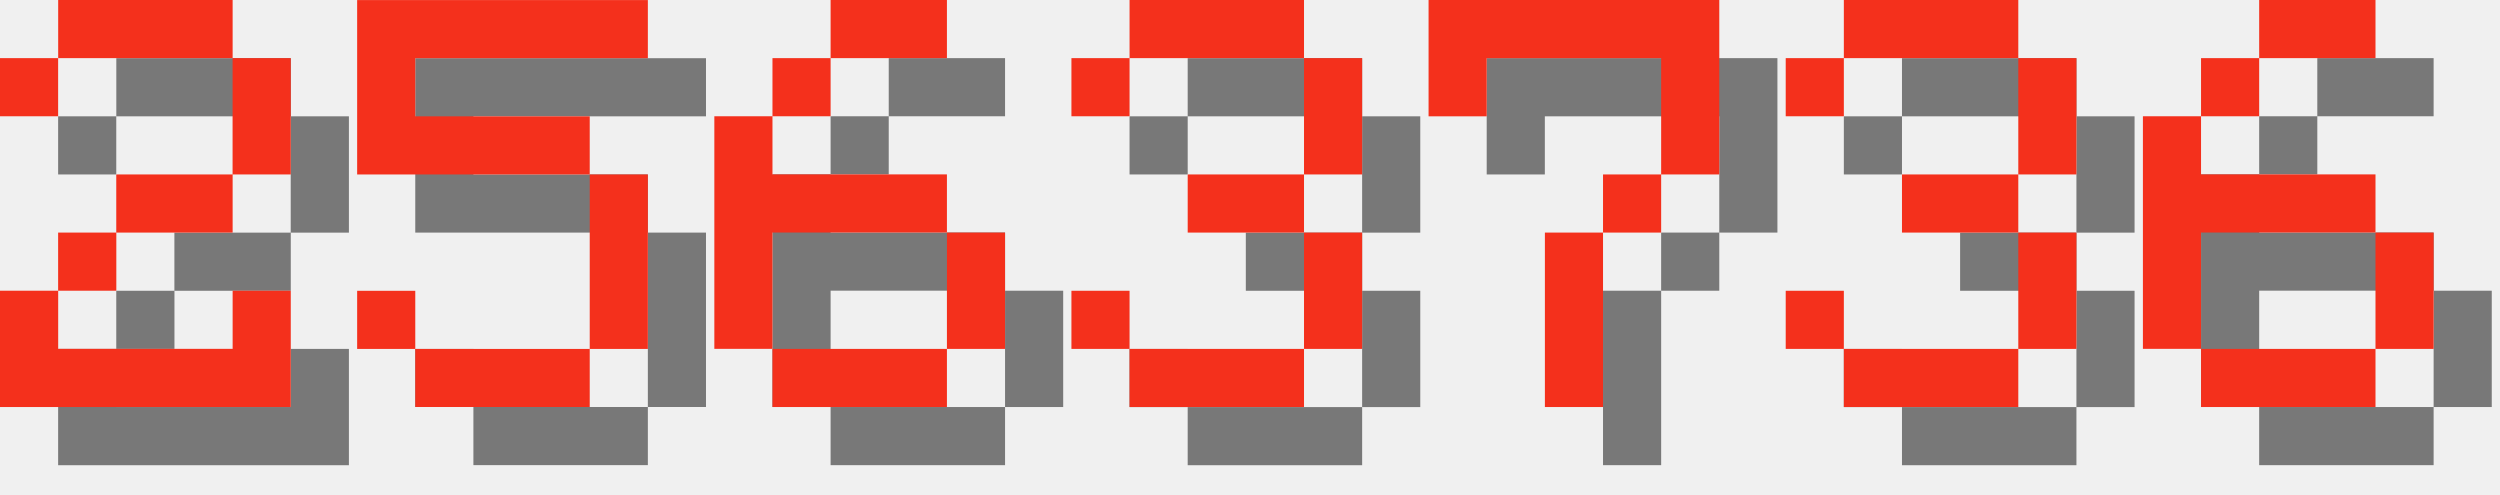
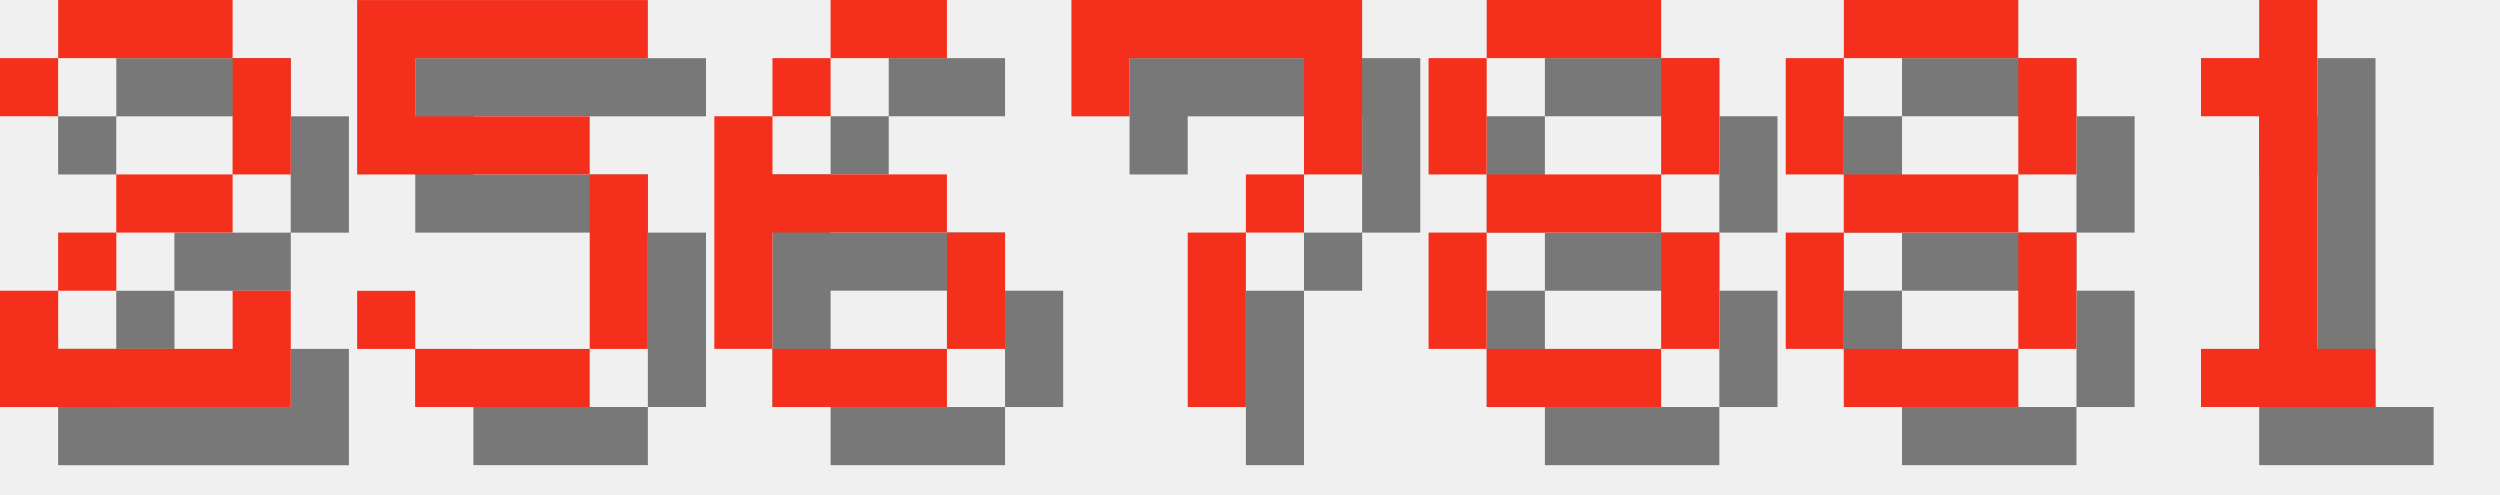
<svg xmlns="http://www.w3.org/2000/svg" version="1.1" width="182.0" height="36">
  <style>
        .text-foreground {
            fill: #F4301C;
        }
        .text-shadow {
            fill: #000000;
            fill-opacity: 0.5;
        }
    </style>
  <g class="digit" id="digit_2" transform="translate(0.0, 0), scale(4)">
    <path id="digit_2_shadow" class="text-shadow" d="m1.058 2.117v1.058h1.058v-1.058h3.175v2.117h-2.117v1.058h-1.058v1.058h-1.058v2.117h5.292v-2.117h-1.058v1.058h-3.175v-1.058h1.058v-1.058h2.117v-1.058h1.058v-2.117h-1.058v-1.058h-3.175v1.058h-1.058z" fill-opacity=".5" style="paint-order:stroke fill markers" />
    <path id="digit_2_fg" class="text-foreground" d="m0 1.058v1.058h1.058v-1.058h3.175v2.117h-2.117v1.058h-1.058v1.058h-1.058v2.117h5.292v-2.117h-1.058v1.058h-3.175v-1.058h1.058v-1.058h2.117v-1.058h1.058v-2.117h-1.058v-1.058h-3.175v1.058h-1.058z" fill="#fff" style="paint-order:stroke fill markers" />
  </g>
  <g class="digit" id="digit_5" transform="translate(26.0, 0), scale(4)">
    <path id="digit_5_shadow" class="text-shadow" d="m1.058 1.058v3.175h4.233v3.175h-3.175v-1.058h-1.058v1.058h1.058v1.058h3.175v-1.058h1.058v-3.175h-1.058v-1.058h-3.175v-1.058h4.233v-1.058h-5.292z" fill-opacity=".5" style="paint-order:stroke fill markers" />
    <path id="digit_5_fg" class="text-foreground" d="m0 0v3.175h4.233v3.175h-3.175v-1.058h-1.058v1.058h1.058v1.058h3.175v-1.058h1.058v-3.175h-1.058v-1.058h-3.175v-1.058h4.233v-1.058h-5.292z" fill="#fff" style="paint-order:stroke fill markers" />
  </g>
  <g class="digit" id="digit_6" transform="translate(52.0, 0), scale(4)">
    <path id="digit_6_shadow" class="text-shadow" d="m3.175 1.058v1.058h2.117v-1.058h-2.117zm0 1.058h-1.058v1.058h1.058v-1.058zm-1.058 1.058h-1.058v4.233h1.058v-2.117h3.175v-1.058h-3.175v-1.058zm3.175 2.117v2.117h1.058v-2.117h-1.058zm0 2.117h-3.175v1.058h3.175v-1.058z" fill-opacity=".5" style="paint-order:stroke fill markers" />
    <path id="digit_6_fg" class="text-foreground" d="m2.117 0v1.058h2.117v-1.058h-2.117zm0 1.058h-1.058v1.058h1.058v-1.058zm-1.058 1.058h-1.058v4.233h1.058v-2.117h3.175v-1.058h-3.175v-1.058zm3.175 2.117v2.117h1.058v-2.117h-1.058zm0 2.117h-3.175v1.058h3.175v-1.058z" fill="#fff" style="paint-order:stroke fill markers" />
  </g>
-   <g class="digit" id="digit_3" transform="translate(78.0, 0), scale(4)">
-     <path id="digit_3_shadow" class="text-shadow" d="m1.058 2.117v1.058h1.058v-1.058h3.175v2.117h-2.117v1.058h2.117v2.117h-3.175v-1.058h-1.058v1.058h1.058v1.058h3.175v-1.058h1.058v-2.117h-1.058v-1.058h1.058v-2.117h-1.058v-1.058h-3.175v1.058h-1.058z" fill-opacity=".5" style="paint-order:stroke fill markers" />
-     <path id="digit_3_fg" class="text-foreground" d="m0 1.058v1.058h1.058v-1.058h3.175v2.117h-2.117v1.058h2.117v2.117h-3.175v-1.058h-1.058v1.058h1.058v1.058h3.175v-1.058h1.058v-2.117h-1.058v-1.058h1.058v-2.117h-1.058v-1.058h-3.175v1.058h-1.058z" fill="#fff" style="paint-order:stroke fill markers" />
-   </g>
-   <g class="digit" id="digit_7" transform="translate(104.0, 0), scale(4)">
+   <g class="digit" id="digit_7" transform="translate(78.0, 0), scale(4)">
    <path id="digit_7_shadow" class="text-shadow" d="m1.058 1.058 2e-6 2.117h1.058v-1.058h3.175v1.058l2e-7 1.058h-1.058v1.058h-1.058l4e-7 3.175 1.058 1e-7v-3.175h1.058v-1.058h1.058l5e-7 -1.058v-2.117z" fill-opacity=".5" style="paint-order:stroke fill markers" />
    <path id="digit_7_fg" class="text-foreground" d="m0 0 2e-6 2.117h1.058v-1.058h3.175v1.058l2e-7 1.058h-1.058v1.058h-1.058l4e-7 3.175 1.058 1e-7v-3.175h1.058v-1.058h1.058l5e-7 -1.058v-2.117z" fill="#fff" style="paint-order:stroke fill markers" />
  </g>
-   <g class="digit" id="digit_3" transform="translate(130.0, 0), scale(4)">
-     <path id="digit_3_shadow" class="text-shadow" d="m1.058 2.117v1.058h1.058v-1.058h3.175v2.117h-2.117v1.058h2.117v2.117h-3.175v-1.058h-1.058v1.058h1.058v1.058h3.175v-1.058h1.058v-2.117h-1.058v-1.058h1.058v-2.117h-1.058v-1.058h-3.175v1.058h-1.058z" fill-opacity=".5" style="paint-order:stroke fill markers" />
-     <path id="digit_3_fg" class="text-foreground" d="m0 1.058v1.058h1.058v-1.058h3.175v2.117h-2.117v1.058h2.117v2.117h-3.175v-1.058h-1.058v1.058h1.058v1.058h3.175v-1.058h1.058v-2.117h-1.058v-1.058h1.058v-2.117h-1.058v-1.058h-3.175v1.058h-1.058z" fill="#fff" style="paint-order:stroke fill markers" />
+   <g class="digit" id="digit_8" transform="translate(104.0, 0), scale(4)">
+     <path id="digit_8_shadow" class="text-shadow" d="m2.117 1.058v1.058h3.175v-1.058h-3.175zm3.175 1.058v2.117h1.058v-2.117h-1.058zm0 2.117h-3.175v1.058h3.175v-1.058zm0 1.058v2.117h1.058v-2.117h-1.058zm0 2.117h-3.175v1.058h3.175v-1.058zm-3.175 0v-2.117h-1.058v2.117h1.058zm0-3.175v-2.117h-1.058v2.117h1.058z" fill-opacity=".5" style="paint-order:stroke fill markers" />
+     <path id="digit_8_fg" class="text-foreground" d="m1.058 0v1.058h3.175v-1.058h-3.175zm3.175 1.058v2.117h1.058v-2.117h-1.058zm0 2.117h-3.175v1.058h3.175v-1.058zm0 1.058v2.117h1.058v-2.117h-1.058zm0 2.117h-3.175v1.058h3.175v-1.058zm-3.175 0v-2.117h-1.058v2.117h1.058zm0-3.175v-2.117h-1.058v2.117h1.058z" fill="#fff" style="paint-order:stroke fill markers" />
  </g>
-   <g class="digit" id="digit_6" transform="translate(156.0, 0), scale(4)">
-     <path id="digit_6_shadow" class="text-shadow" d="m3.175 1.058v1.058h2.117v-1.058h-2.117zm0 1.058h-1.058v1.058h1.058v-1.058zm-1.058 1.058h-1.058v4.233h1.058v-2.117h3.175v-1.058h-3.175v-1.058zm3.175 2.117v2.117h1.058v-2.117h-1.058zm0 2.117h-3.175v1.058h3.175v-1.058z" fill-opacity=".5" style="paint-order:stroke fill markers" />
-     <path id="digit_6_fg" class="text-foreground" d="m2.117 0v1.058h2.117v-1.058h-2.117zm0 1.058h-1.058v1.058h1.058v-1.058zm-1.058 1.058h-1.058v4.233h1.058v-2.117h3.175v-1.058h-3.175v-1.058zm3.175 2.117v2.117h1.058v-2.117h-1.058zm0 2.117h-3.175v1.058h3.175v-1.058z" fill="#fff" style="paint-order:stroke fill markers" />
+   <g class="digit" id="digit_8" transform="translate(130.0, 0), scale(4)">
+     <path id="digit_8_shadow" class="text-shadow" d="m2.117 1.058v1.058h3.175v-1.058h-3.175zm3.175 1.058v2.117h1.058v-2.117h-1.058zm0 2.117h-3.175v1.058h3.175v-1.058zm0 1.058v2.117h1.058v-2.117h-1.058zm0 2.117h-3.175v1.058h3.175v-1.058zm-3.175 0v-2.117h-1.058v2.117h1.058zm0-3.175v-2.117h-1.058v2.117h1.058z" fill-opacity=".5" style="paint-order:stroke fill markers" />
+     <path id="digit_8_fg" class="text-foreground" d="m1.058 0v1.058h3.175v-1.058h-3.175zm3.175 1.058v2.117h1.058v-2.117h-1.058zm0 2.117h-3.175v1.058h3.175v-1.058zm0 1.058v2.117h1.058v-2.117h-1.058zm0 2.117h-3.175v1.058h3.175v-1.058zm-3.175 0v-2.117h-1.058v2.117h1.058zm0-3.175v-2.117h-1.058v2.117h1.058z" fill="#fff" style="paint-order:stroke fill markers" />
+   </g>
+   <g class="digit" id="digit_1" transform="translate(156.0, 0), scale(4)">
+     <path id="digit_1_shadow" class="text-shadow" d="m2.117 2.117v1.058h1.058v4.233h-1.058v1.058h3.175v-1.058h-1.058v-6.35h-1.058v1.058h-1.058z" fill-opacity=".5" style="paint-order:stroke fill markers" />
+     <path id="digit_1_fg" class="text-foreground" d="m1.058 1.058v1.058h1.058v4.233h-1.058v1.058h3.175v-1.058h-1.058v-6.35h-1.058v1.058h-1.058z" fill="#fff" style="paint-order:stroke fill markers" />
  </g>
</svg>
